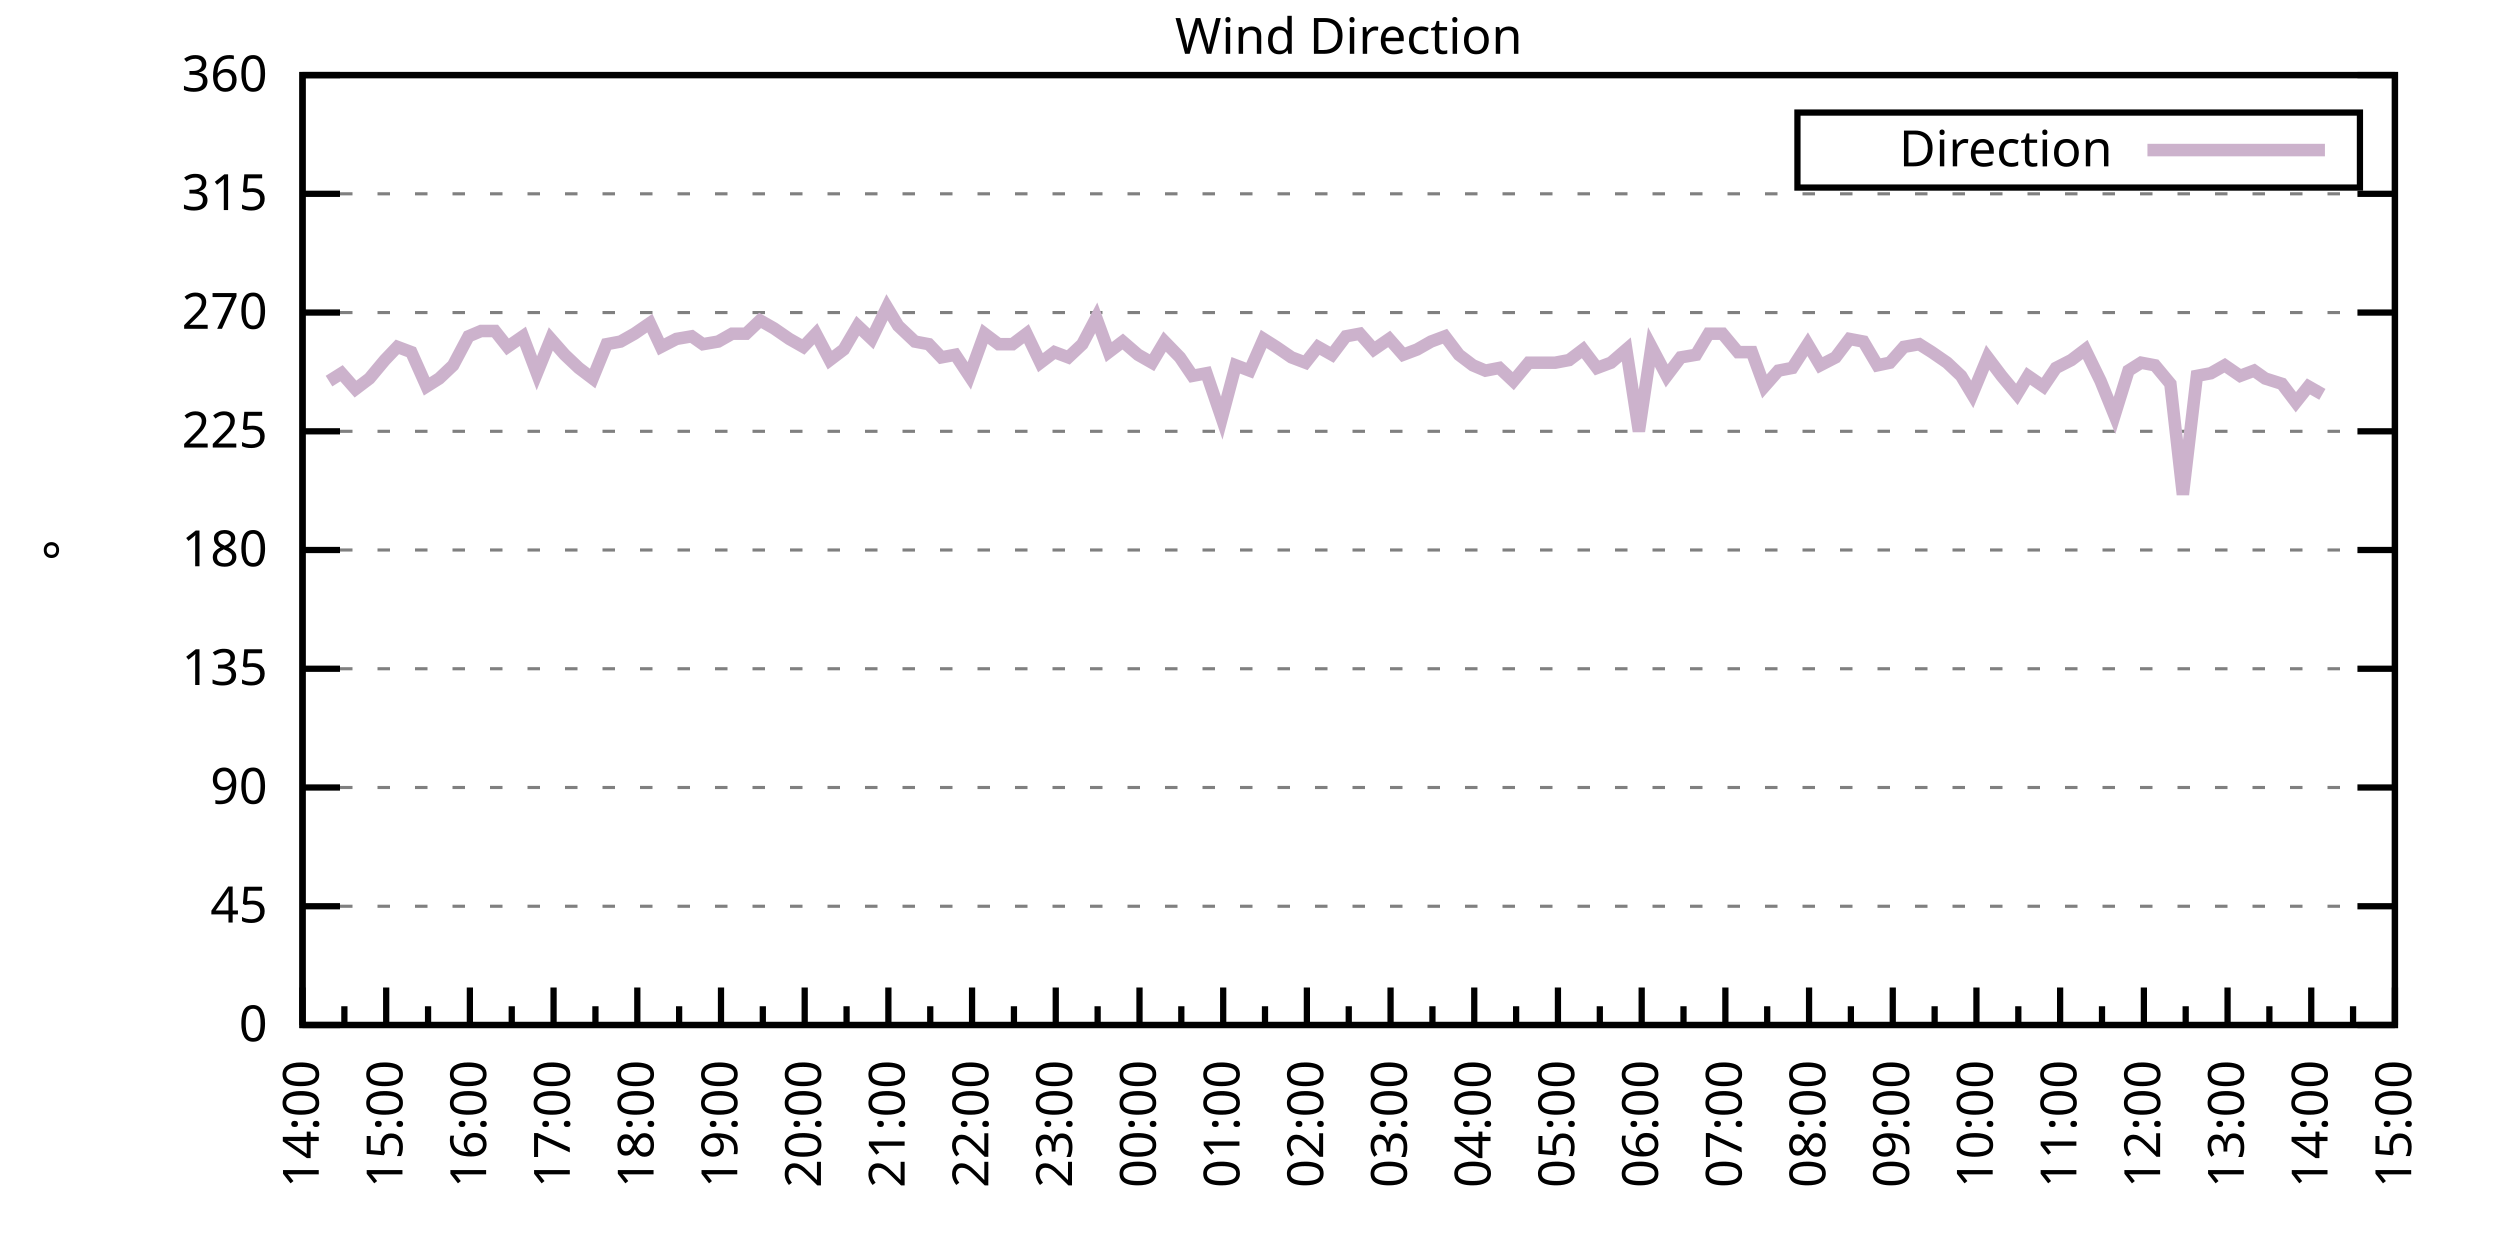
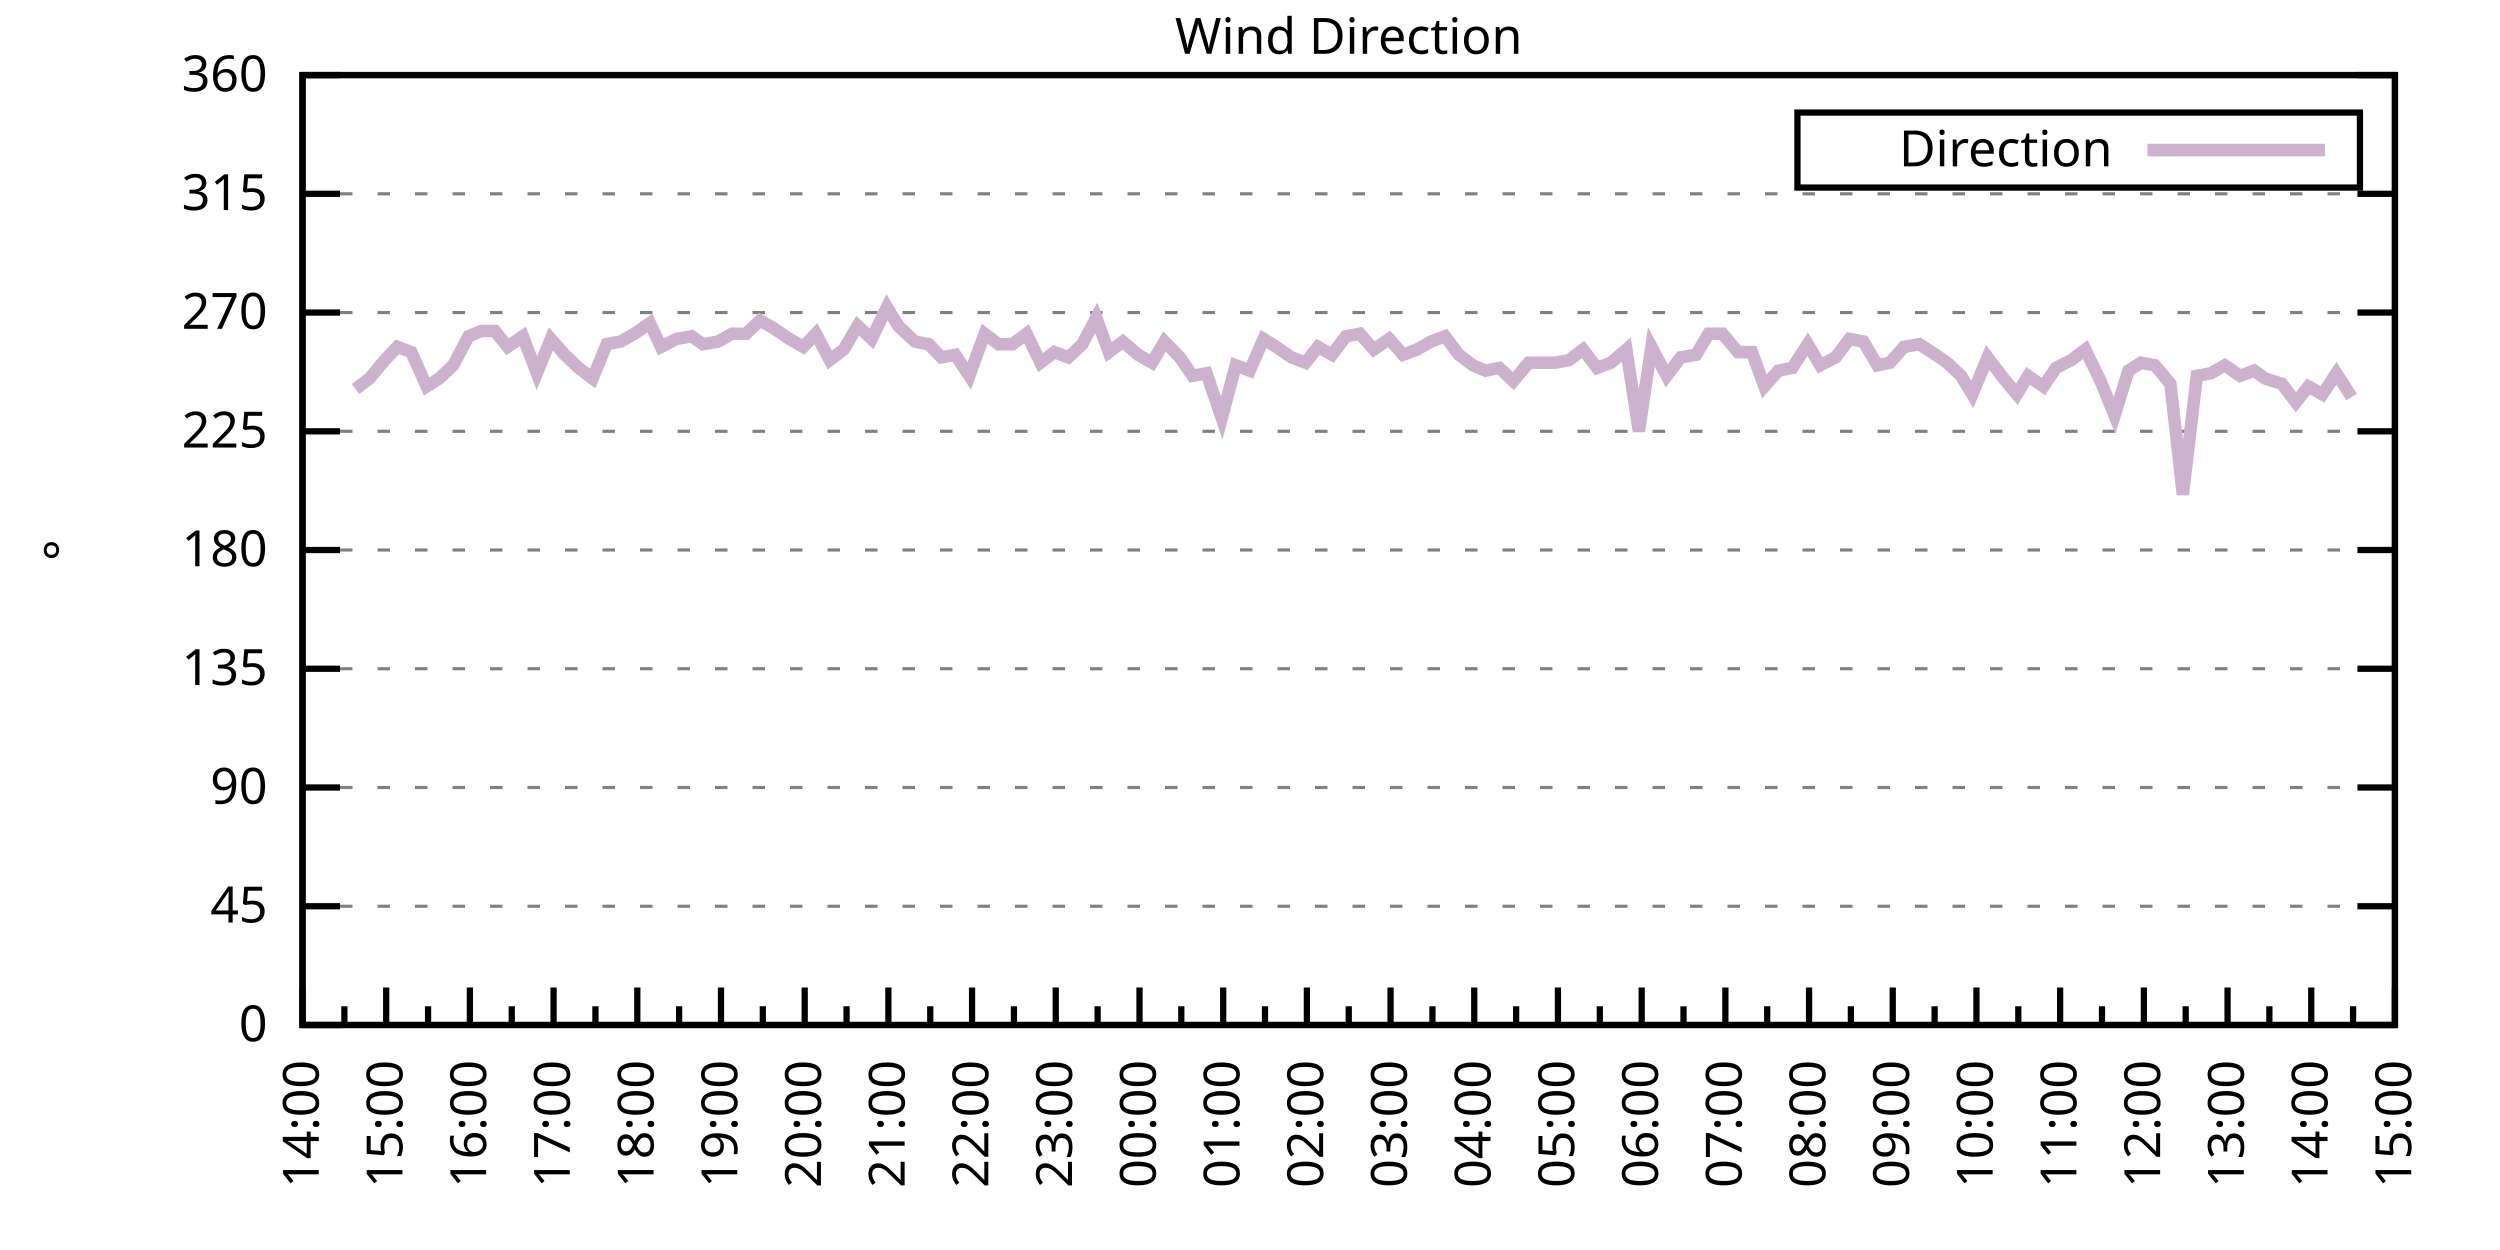
<svg xmlns="http://www.w3.org/2000/svg" xmlns:xlink="http://www.w3.org/1999/xlink" width="400" height="200" viewBox="0 0 400 200">
  <g id="gnuplot_canvas">
    <rect x="0" y="0" width="400" height="200" fill="none" />
    <defs>
      <circle id="gpDot" r="0.5" stroke-width="0.5" stroke="currentColor" />
      <path id="gpPt0" stroke-width="0.333" stroke="currentColor" d="M-1,0 h2 M0,-1 v2" />
      <path id="gpPt1" stroke-width="0.333" stroke="currentColor" d="M-1,-1 L1,1 M1,-1 L-1,1" />
      <path id="gpPt2" stroke-width="0.333" stroke="currentColor" d="M-1,0 L1,0 M0,-1 L0,1 M-1,-1 L1,1 M-1,1 L1,-1" />
      <rect id="gpPt3" stroke-width="0.333" stroke="currentColor" x="-1" y="-1" width="2" height="2" />
      <rect id="gpPt4" stroke-width="0.333" stroke="currentColor" fill="currentColor" x="-1" y="-1" width="2" height="2" />
      <circle id="gpPt5" stroke-width="0.333" stroke="currentColor" cx="0" cy="0" r="1" />
      <use xlink:href="#gpPt5" id="gpPt6" fill="currentColor" stroke="none" />
      <path id="gpPt7" stroke-width="0.333" stroke="currentColor" d="M0,-1.33 L-1.33,0.67 L1.33,0.67 z" />
      <use xlink:href="#gpPt7" id="gpPt8" fill="currentColor" stroke="none" />
      <use xlink:href="#gpPt7" id="gpPt9" stroke="currentColor" transform="rotate(180)" />
      <use xlink:href="#gpPt9" id="gpPt10" fill="currentColor" stroke="none" />
      <use xlink:href="#gpPt3" id="gpPt11" stroke="currentColor" transform="rotate(45)" />
      <use xlink:href="#gpPt11" id="gpPt12" fill="currentColor" stroke="none" />
      <path id="gpPt13" stroke-width="0.333" stroke="currentColor" d="M0,1.330 L1.265,0.411 L0.782,-1.067 L-0.782,-1.076 L-1.265,0.411 z" />
      <use xlink:href="#gpPt13" id="gpPt14" fill="currentColor" stroke="none" />
      <filter id="textbox" filterUnits="objectBoundingBox" x="0" y="0" height="1" width="1">
        <feFlood flood-color="white" flood-opacity="1" result="bgnd" />
        <feComposite in="SourceGraphic" in2="bgnd" operator="atop" />
      </filter>
      <filter id="greybox" filterUnits="objectBoundingBox" x="0" y="0" height="1" width="1">
        <feFlood flood-color="lightgrey" flood-opacity="1" result="grey" />
        <feComposite in="SourceGraphic" in2="grey" operator="atop" />
      </filter>
    </defs>
    <g fill="none" color="white" stroke="currentColor" stroke-width="1.00" stroke-linecap="butt" stroke-linejoin="miter">
</g>
    <g fill="none" color="black" stroke="currentColor" stroke-width="1.00" stroke-linecap="butt" stroke-linejoin="miter">
      <g stroke="none" shape-rendering="crispEdges">
        <polygon fill="rgb(255, 255, 255)" points="48.40,164.00 383.18,164.00 383.18,12.02 48.40,12.02 " />
      </g>
    </g>
    <g fill="none" color="black" stroke="currentColor" stroke-width="1.00" stroke-linecap="butt" stroke-linejoin="miter">
</g>
    <g fill="none" color="black" stroke="black" stroke-width="0.50" stroke-linecap="butt" stroke-linejoin="miter">
</g>
    <g fill="none" color="gray" stroke="currentColor" stroke-width="0.50" stroke-linecap="butt" stroke-linejoin="miter">
      <path stroke="gray" stroke-dasharray="2,4" class="gridline" d="M48.40,164.00 L383.19,164.00  " />
    </g>
    <g fill="none" color="gray" stroke="gray" stroke-width="1.00" stroke-linecap="butt" stroke-linejoin="miter">
</g>
    <g fill="none" color="black" stroke="currentColor" stroke-width="1.00" stroke-linecap="butt" stroke-linejoin="miter">
      <path stroke="black" d="M48.40,164.00 L54.40,164.00 M383.19,164.00 L377.19,164.00  " />
      <g transform="translate(42.80,166.60)" stroke="none" fill="black" font-family="Sans" font-size="8.00" text-anchor="end">
        <text>
          <tspan font-family="Sans"> 0</tspan>
        </text>
      </g>
    </g>
    <g fill="none" color="black" stroke="currentColor" stroke-width="1.00" stroke-linecap="butt" stroke-linejoin="miter">
</g>
    <g fill="none" color="black" stroke="black" stroke-width="0.50" stroke-linecap="butt" stroke-linejoin="miter">
</g>
    <g fill="none" color="gray" stroke="currentColor" stroke-width="0.50" stroke-linecap="butt" stroke-linejoin="miter">
      <path stroke="gray" stroke-dasharray="2,4" class="gridline" d="M48.40,145.00 L383.19,145.00  " />
    </g>
    <g fill="none" color="gray" stroke="gray" stroke-width="1.00" stroke-linecap="butt" stroke-linejoin="miter">
</g>
    <g fill="none" color="black" stroke="currentColor" stroke-width="1.00" stroke-linecap="butt" stroke-linejoin="miter">
      <path stroke="black" d="M48.40,145.00 L54.40,145.00 M383.19,145.00 L377.19,145.00  " />
      <g transform="translate(42.80,147.60)" stroke="none" fill="black" font-family="Sans" font-size="8.00" text-anchor="end">
        <text>
          <tspan font-family="Sans"> 45</tspan>
        </text>
      </g>
    </g>
    <g fill="none" color="black" stroke="currentColor" stroke-width="1.00" stroke-linecap="butt" stroke-linejoin="miter">
</g>
    <g fill="none" color="black" stroke="black" stroke-width="0.50" stroke-linecap="butt" stroke-linejoin="miter">
</g>
    <g fill="none" color="gray" stroke="currentColor" stroke-width="0.50" stroke-linecap="butt" stroke-linejoin="miter">
      <path stroke="gray" stroke-dasharray="2,4" class="gridline" d="M48.40,126.00 L383.19,126.00  " />
    </g>
    <g fill="none" color="gray" stroke="gray" stroke-width="1.00" stroke-linecap="butt" stroke-linejoin="miter">
</g>
    <g fill="none" color="black" stroke="currentColor" stroke-width="1.00" stroke-linecap="butt" stroke-linejoin="miter">
      <path stroke="black" d="M48.40,126.00 L54.40,126.00 M383.19,126.00 L377.19,126.00  " />
      <g transform="translate(42.80,128.60)" stroke="none" fill="black" font-family="Sans" font-size="8.00" text-anchor="end">
        <text>
          <tspan font-family="Sans"> 90</tspan>
        </text>
      </g>
    </g>
    <g fill="none" color="black" stroke="currentColor" stroke-width="1.00" stroke-linecap="butt" stroke-linejoin="miter">
</g>
    <g fill="none" color="black" stroke="black" stroke-width="0.50" stroke-linecap="butt" stroke-linejoin="miter">
</g>
    <g fill="none" color="gray" stroke="currentColor" stroke-width="0.50" stroke-linecap="butt" stroke-linejoin="miter">
      <path stroke="gray" stroke-dasharray="2,4" class="gridline" d="M48.40,107.00 L383.19,107.00  " />
    </g>
    <g fill="none" color="gray" stroke="gray" stroke-width="1.00" stroke-linecap="butt" stroke-linejoin="miter">
</g>
    <g fill="none" color="black" stroke="currentColor" stroke-width="1.00" stroke-linecap="butt" stroke-linejoin="miter">
      <path stroke="black" d="M48.40,107.00 L54.40,107.00 M383.19,107.00 L377.19,107.00  " />
      <g transform="translate(42.80,109.60)" stroke="none" fill="black" font-family="Sans" font-size="8.00" text-anchor="end">
        <text>
          <tspan font-family="Sans"> 135</tspan>
        </text>
      </g>
    </g>
    <g fill="none" color="black" stroke="currentColor" stroke-width="1.00" stroke-linecap="butt" stroke-linejoin="miter">
</g>
    <g fill="none" color="black" stroke="black" stroke-width="0.50" stroke-linecap="butt" stroke-linejoin="miter">
</g>
    <g fill="none" color="gray" stroke="currentColor" stroke-width="0.50" stroke-linecap="butt" stroke-linejoin="miter">
      <path stroke="gray" stroke-dasharray="2,4" class="gridline" d="M48.40,88.00 L383.19,88.00  " />
    </g>
    <g fill="none" color="gray" stroke="gray" stroke-width="1.00" stroke-linecap="butt" stroke-linejoin="miter">
</g>
    <g fill="none" color="black" stroke="currentColor" stroke-width="1.00" stroke-linecap="butt" stroke-linejoin="miter">
      <path stroke="black" d="M48.40,88.00 L54.40,88.00 M383.19,88.00 L377.19,88.00  " />
      <g transform="translate(42.80,90.60)" stroke="none" fill="black" font-family="Sans" font-size="8.00" text-anchor="end">
        <text>
          <tspan font-family="Sans"> 180</tspan>
        </text>
      </g>
    </g>
    <g fill="none" color="black" stroke="currentColor" stroke-width="1.00" stroke-linecap="butt" stroke-linejoin="miter">
</g>
    <g fill="none" color="black" stroke="black" stroke-width="0.50" stroke-linecap="butt" stroke-linejoin="miter">
</g>
    <g fill="none" color="gray" stroke="currentColor" stroke-width="0.50" stroke-linecap="butt" stroke-linejoin="miter">
      <path stroke="gray" stroke-dasharray="2,4" class="gridline" d="M48.40,69.01 L383.19,69.01  " />
    </g>
    <g fill="none" color="gray" stroke="gray" stroke-width="1.00" stroke-linecap="butt" stroke-linejoin="miter">
</g>
    <g fill="none" color="black" stroke="currentColor" stroke-width="1.00" stroke-linecap="butt" stroke-linejoin="miter">
      <path stroke="black" d="M48.40,69.01 L54.40,69.01 M383.19,69.01 L377.19,69.01  " />
      <g transform="translate(42.80,71.61)" stroke="none" fill="black" font-family="Sans" font-size="8.00" text-anchor="end">
        <text>
          <tspan font-family="Sans"> 225</tspan>
        </text>
      </g>
    </g>
    <g fill="none" color="black" stroke="currentColor" stroke-width="1.00" stroke-linecap="butt" stroke-linejoin="miter">
</g>
    <g fill="none" color="black" stroke="black" stroke-width="0.50" stroke-linecap="butt" stroke-linejoin="miter">
</g>
    <g fill="none" color="gray" stroke="currentColor" stroke-width="0.50" stroke-linecap="butt" stroke-linejoin="miter">
      <path stroke="gray" stroke-dasharray="2,4" class="gridline" d="M48.40,50.01 L383.19,50.01  " />
    </g>
    <g fill="none" color="gray" stroke="gray" stroke-width="1.00" stroke-linecap="butt" stroke-linejoin="miter">
</g>
    <g fill="none" color="black" stroke="currentColor" stroke-width="1.00" stroke-linecap="butt" stroke-linejoin="miter">
      <path stroke="black" d="M48.40,50.01 L54.40,50.01 M383.19,50.01 L377.19,50.01  " />
      <g transform="translate(42.80,52.61)" stroke="none" fill="black" font-family="Sans" font-size="8.00" text-anchor="end">
        <text>
          <tspan font-family="Sans"> 270</tspan>
        </text>
      </g>
    </g>
    <g fill="none" color="black" stroke="currentColor" stroke-width="1.00" stroke-linecap="butt" stroke-linejoin="miter">
</g>
    <g fill="none" color="black" stroke="black" stroke-width="0.50" stroke-linecap="butt" stroke-linejoin="miter">
</g>
    <g fill="none" color="gray" stroke="currentColor" stroke-width="0.50" stroke-linecap="butt" stroke-linejoin="miter">
      <path stroke="gray" stroke-dasharray="2,4" class="gridline" d="M48.40,31.01 L383.19,31.01  " />
    </g>
    <g fill="none" color="gray" stroke="gray" stroke-width="1.00" stroke-linecap="butt" stroke-linejoin="miter">
</g>
    <g fill="none" color="black" stroke="currentColor" stroke-width="1.00" stroke-linecap="butt" stroke-linejoin="miter">
      <path stroke="black" d="M48.40,31.01 L54.40,31.01 M383.19,31.01 L377.19,31.01  " />
      <g transform="translate(42.80,33.61)" stroke="none" fill="black" font-family="Sans" font-size="8.00" text-anchor="end">
        <text>
          <tspan font-family="Sans"> 315</tspan>
        </text>
      </g>
    </g>
    <g fill="none" color="black" stroke="currentColor" stroke-width="1.00" stroke-linecap="butt" stroke-linejoin="miter">
</g>
    <g fill="none" color="black" stroke="black" stroke-width="0.50" stroke-linecap="butt" stroke-linejoin="miter">
</g>
    <g fill="none" color="gray" stroke="currentColor" stroke-width="0.50" stroke-linecap="butt" stroke-linejoin="miter">
      <path stroke="gray" stroke-dasharray="2,4" class="gridline" d="M48.40,12.01 L383.19,12.01  " />
    </g>
    <g fill="none" color="gray" stroke="gray" stroke-width="1.00" stroke-linecap="butt" stroke-linejoin="miter">
</g>
    <g fill="none" color="black" stroke="currentColor" stroke-width="1.00" stroke-linecap="butt" stroke-linejoin="miter">
      <path stroke="black" d="M48.40,12.01 L54.40,12.01 M383.19,12.01 L377.19,12.01  " />
      <g transform="translate(42.80,14.61)" stroke="none" fill="black" font-family="Sans" font-size="8.00" text-anchor="end">
        <text>
          <tspan font-family="Sans"> 360</tspan>
        </text>
      </g>
    </g>
    <g fill="none" color="black" stroke="currentColor" stroke-width="1.00" stroke-linecap="butt" stroke-linejoin="miter">
      <path stroke="black" d="M48.40,164.00 L48.40,158.00  " />
      <g transform="translate(51.00,169.60) rotate(270)" stroke="none" fill="black" font-family="Sans" font-size="8.00" text-anchor="end">
        <text>
          <tspan font-family="Sans">14:00</tspan>
        </text>
      </g>
    </g>
    <g fill="none" color="black" stroke="currentColor" stroke-width="1.00" stroke-linecap="butt" stroke-linejoin="miter">
      <path stroke="black" d="M55.10,164.00 L55.10,161.00 M61.79,164.00 L61.79,158.00  " />
      <g transform="translate(64.39,169.60) rotate(270)" stroke="none" fill="black" font-family="Sans" font-size="8.00" text-anchor="end">
        <text>
          <tspan font-family="Sans">15:00</tspan>
        </text>
      </g>
    </g>
    <g fill="none" color="black" stroke="currentColor" stroke-width="1.00" stroke-linecap="butt" stroke-linejoin="miter">
      <path stroke="black" d="M68.49,164.00 L68.49,161.00 M75.18,164.00 L75.18,158.00  " />
      <g transform="translate(77.78,169.60) rotate(270)" stroke="none" fill="black" font-family="Sans" font-size="8.00" text-anchor="end">
        <text>
          <tspan font-family="Sans">16:00</tspan>
        </text>
      </g>
    </g>
    <g fill="none" color="black" stroke="currentColor" stroke-width="1.00" stroke-linecap="butt" stroke-linejoin="miter">
      <path stroke="black" d="M81.88,164.00 L81.88,161.00 M88.57,164.00 L88.57,158.00  " />
      <g transform="translate(91.17,169.60) rotate(270)" stroke="none" fill="black" font-family="Sans" font-size="8.00" text-anchor="end">
        <text>
          <tspan font-family="Sans">17:00</tspan>
        </text>
      </g>
    </g>
    <g fill="none" color="black" stroke="currentColor" stroke-width="1.00" stroke-linecap="butt" stroke-linejoin="miter">
      <path stroke="black" d="M95.27,164.00 L95.27,161.00 M101.97,164.00 L101.97,158.00  " />
      <g transform="translate(104.57,169.60) rotate(270)" stroke="none" fill="black" font-family="Sans" font-size="8.00" text-anchor="end">
        <text>
          <tspan font-family="Sans">18:00</tspan>
        </text>
      </g>
    </g>
    <g fill="none" color="black" stroke="currentColor" stroke-width="1.00" stroke-linecap="butt" stroke-linejoin="miter">
      <path stroke="black" d="M108.66,164.00 L108.66,161.00 M115.36,164.00 L115.36,158.00  " />
      <g transform="translate(117.96,169.60) rotate(270)" stroke="none" fill="black" font-family="Sans" font-size="8.00" text-anchor="end">
        <text>
          <tspan font-family="Sans">19:00</tspan>
        </text>
      </g>
    </g>
    <g fill="none" color="black" stroke="currentColor" stroke-width="1.00" stroke-linecap="butt" stroke-linejoin="miter">
      <path stroke="black" d="M122.05,164.00 L122.05,161.00 M128.75,164.00 L128.75,158.00  " />
      <g transform="translate(131.35,169.60) rotate(270)" stroke="none" fill="black" font-family="Sans" font-size="8.00" text-anchor="end">
        <text>
          <tspan font-family="Sans">20:00</tspan>
        </text>
      </g>
    </g>
    <g fill="none" color="black" stroke="currentColor" stroke-width="1.00" stroke-linecap="butt" stroke-linejoin="miter">
      <path stroke="black" d="M135.45,164.00 L135.45,161.00 M142.14,164.00 L142.14,158.00  " />
      <g transform="translate(144.74,169.60) rotate(270)" stroke="none" fill="black" font-family="Sans" font-size="8.00" text-anchor="end">
        <text>
          <tspan font-family="Sans">21:00</tspan>
        </text>
      </g>
    </g>
    <g fill="none" color="black" stroke="currentColor" stroke-width="1.00" stroke-linecap="butt" stroke-linejoin="miter">
      <path stroke="black" d="M148.84,164.00 L148.84,161.00 M155.53,164.00 L155.53,158.00  " />
      <g transform="translate(158.13,169.60) rotate(270)" stroke="none" fill="black" font-family="Sans" font-size="8.00" text-anchor="end">
        <text>
          <tspan font-family="Sans">22:00</tspan>
        </text>
      </g>
    </g>
    <g fill="none" color="black" stroke="currentColor" stroke-width="1.00" stroke-linecap="butt" stroke-linejoin="miter">
      <path stroke="black" d="M162.23,164.00 L162.23,161.00 M168.92,164.00 L168.92,158.00  " />
      <g transform="translate(171.52,169.60) rotate(270)" stroke="none" fill="black" font-family="Sans" font-size="8.00" text-anchor="end">
        <text>
          <tspan font-family="Sans">23:00</tspan>
        </text>
      </g>
    </g>
    <g fill="none" color="black" stroke="currentColor" stroke-width="1.00" stroke-linecap="butt" stroke-linejoin="miter">
      <path stroke="black" d="M175.62,164.00 L175.62,161.00 M182.32,164.00 L182.32,158.00  " />
      <g transform="translate(184.92,169.60) rotate(270)" stroke="none" fill="black" font-family="Sans" font-size="8.00" text-anchor="end">
        <text>
          <tspan font-family="Sans">00:00</tspan>
        </text>
      </g>
    </g>
    <g fill="none" color="black" stroke="currentColor" stroke-width="1.00" stroke-linecap="butt" stroke-linejoin="miter">
      <path stroke="black" d="M189.01,164.00 L189.01,161.00 M195.71,164.00 L195.71,158.00  " />
      <g transform="translate(198.31,169.60) rotate(270)" stroke="none" fill="black" font-family="Sans" font-size="8.00" text-anchor="end">
        <text>
          <tspan font-family="Sans">01:00</tspan>
        </text>
      </g>
    </g>
    <g fill="none" color="black" stroke="currentColor" stroke-width="1.00" stroke-linecap="butt" stroke-linejoin="miter">
      <path stroke="black" d="M202.40,164.00 L202.40,161.00 M209.10,164.00 L209.10,158.00  " />
      <g transform="translate(211.70,169.60) rotate(270)" stroke="none" fill="black" font-family="Sans" font-size="8.00" text-anchor="end">
        <text>
          <tspan font-family="Sans">02:00</tspan>
        </text>
      </g>
    </g>
    <g fill="none" color="black" stroke="currentColor" stroke-width="1.00" stroke-linecap="butt" stroke-linejoin="miter">
      <path stroke="black" d="M215.80,164.00 L215.80,161.00 M222.49,164.00 L222.49,158.00  " />
      <g transform="translate(225.09,169.60) rotate(270)" stroke="none" fill="black" font-family="Sans" font-size="8.00" text-anchor="end">
        <text>
          <tspan font-family="Sans">03:00</tspan>
        </text>
      </g>
    </g>
    <g fill="none" color="black" stroke="currentColor" stroke-width="1.00" stroke-linecap="butt" stroke-linejoin="miter">
      <path stroke="black" d="M229.19,164.00 L229.19,161.00 M235.88,164.00 L235.88,158.00  " />
      <g transform="translate(238.48,169.60) rotate(270)" stroke="none" fill="black" font-family="Sans" font-size="8.00" text-anchor="end">
        <text>
          <tspan font-family="Sans">04:00</tspan>
        </text>
      </g>
    </g>
    <g fill="none" color="black" stroke="currentColor" stroke-width="1.00" stroke-linecap="butt" stroke-linejoin="miter">
      <path stroke="black" d="M242.58,164.00 L242.58,161.00 M249.27,164.00 L249.27,158.00  " />
      <g transform="translate(251.87,169.60) rotate(270)" stroke="none" fill="black" font-family="Sans" font-size="8.00" text-anchor="end">
        <text>
          <tspan font-family="Sans">05:00</tspan>
        </text>
      </g>
    </g>
    <g fill="none" color="black" stroke="currentColor" stroke-width="1.00" stroke-linecap="butt" stroke-linejoin="miter">
      <path stroke="black" d="M255.97,164.00 L255.97,161.00 M262.67,164.00 L262.67,158.00  " />
      <g transform="translate(265.27,169.60) rotate(270)" stroke="none" fill="black" font-family="Sans" font-size="8.00" text-anchor="end">
        <text>
          <tspan font-family="Sans">06:00</tspan>
        </text>
      </g>
    </g>
    <g fill="none" color="black" stroke="currentColor" stroke-width="1.00" stroke-linecap="butt" stroke-linejoin="miter">
      <path stroke="black" d="M269.36,164.00 L269.36,161.00 M276.06,164.00 L276.06,158.00  " />
      <g transform="translate(278.66,169.60) rotate(270)" stroke="none" fill="black" font-family="Sans" font-size="8.00" text-anchor="end">
        <text>
          <tspan font-family="Sans">07:00</tspan>
        </text>
      </g>
    </g>
    <g fill="none" color="black" stroke="currentColor" stroke-width="1.00" stroke-linecap="butt" stroke-linejoin="miter">
      <path stroke="black" d="M282.75,164.00 L282.75,161.00 M289.45,164.00 L289.45,158.00  " />
      <g transform="translate(292.05,169.60) rotate(270)" stroke="none" fill="black" font-family="Sans" font-size="8.00" text-anchor="end">
        <text>
          <tspan font-family="Sans">08:00</tspan>
        </text>
      </g>
    </g>
    <g fill="none" color="black" stroke="currentColor" stroke-width="1.00" stroke-linecap="butt" stroke-linejoin="miter">
      <path stroke="black" d="M296.14,164.00 L296.14,161.00 M302.84,164.00 L302.84,158.00  " />
      <g transform="translate(305.44,169.60) rotate(270)" stroke="none" fill="black" font-family="Sans" font-size="8.00" text-anchor="end">
        <text>
          <tspan font-family="Sans">09:00</tspan>
        </text>
      </g>
    </g>
    <g fill="none" color="black" stroke="currentColor" stroke-width="1.00" stroke-linecap="butt" stroke-linejoin="miter">
      <path stroke="black" d="M309.54,164.00 L309.54,161.00 M316.23,164.00 L316.23,158.00  " />
      <g transform="translate(318.83,169.60) rotate(270)" stroke="none" fill="black" font-family="Sans" font-size="8.00" text-anchor="end">
        <text>
          <tspan font-family="Sans">10:00</tspan>
        </text>
      </g>
    </g>
    <g fill="none" color="black" stroke="currentColor" stroke-width="1.00" stroke-linecap="butt" stroke-linejoin="miter">
      <path stroke="black" d="M322.93,164.00 L322.93,161.00 M329.62,164.00 L329.62,158.00  " />
      <g transform="translate(332.22,169.60) rotate(270)" stroke="none" fill="black" font-family="Sans" font-size="8.00" text-anchor="end">
        <text>
          <tspan font-family="Sans">11:00</tspan>
        </text>
      </g>
    </g>
    <g fill="none" color="black" stroke="currentColor" stroke-width="1.00" stroke-linecap="butt" stroke-linejoin="miter">
      <path stroke="black" d="M336.32,164.00 L336.32,161.00 M343.02,164.00 L343.02,158.00  " />
      <g transform="translate(345.62,169.60) rotate(270)" stroke="none" fill="black" font-family="Sans" font-size="8.00" text-anchor="end">
        <text>
          <tspan font-family="Sans">12:00</tspan>
        </text>
      </g>
    </g>
    <g fill="none" color="black" stroke="currentColor" stroke-width="1.00" stroke-linecap="butt" stroke-linejoin="miter">
      <path stroke="black" d="M349.71,164.00 L349.71,161.00 M356.41,164.00 L356.41,158.00  " />
      <g transform="translate(359.01,169.60) rotate(270)" stroke="none" fill="black" font-family="Sans" font-size="8.00" text-anchor="end">
        <text>
          <tspan font-family="Sans">13:00</tspan>
        </text>
      </g>
    </g>
    <g fill="none" color="black" stroke="currentColor" stroke-width="1.00" stroke-linecap="butt" stroke-linejoin="miter">
      <path stroke="black" d="M363.10,164.00 L363.10,161.00 M369.80,164.00 L369.80,158.00  " />
      <g transform="translate(372.40,169.60) rotate(270)" stroke="none" fill="black" font-family="Sans" font-size="8.00" text-anchor="end">
        <text>
          <tspan font-family="Sans">14:00</tspan>
        </text>
      </g>
    </g>
    <g fill="none" color="black" stroke="currentColor" stroke-width="1.00" stroke-linecap="butt" stroke-linejoin="miter">
      <path stroke="black" d="M376.49,164.00 L376.49,161.00 M383.19,164.00 L383.19,158.00  " />
      <g transform="translate(385.79,169.60) rotate(270)" stroke="none" fill="black" font-family="Sans" font-size="8.00" text-anchor="end">
        <text>
          <tspan font-family="Sans">15:00</tspan>
        </text>
      </g>
    </g>
    <g fill="none" color="black" stroke="currentColor" stroke-width="1.00" stroke-linecap="butt" stroke-linejoin="miter">
</g>
    <g fill="none" color="black" stroke="currentColor" stroke-width="1.00" stroke-linecap="butt" stroke-linejoin="miter">
      <path stroke="black" d="M48.40,12.01 L48.40,164.00 L383.19,164.00 L383.19,12.01 L48.40,12.01 Z  " />
    </g>
    <g fill="none" color="black" stroke="currentColor" stroke-width="1.00" stroke-linecap="butt" stroke-linejoin="miter">
      <g transform="translate(12.80,88.01) rotate(270)" stroke="none" fill="black" font-family="Sans" font-size="8.00" text-anchor="middle">
        <text>
          <tspan font-family="Sans">°</tspan>
        </text>
      </g>
    </g>
    <g fill="none" color="black" stroke="currentColor" stroke-width="1.00" stroke-linecap="butt" stroke-linejoin="miter">
</g>
    <g fill="none" color="black" stroke="currentColor" stroke-width="1.00" stroke-linecap="butt" stroke-linejoin="miter">
      <path stroke="black" d="M287.59,30.01 L287.59,18.01 L377.59,18.01 L377.59,30.01 L287.59,30.01 Z  " />
    </g>
    <g id="Wind_direction_plot_1">
      <g fill="none" color="white" stroke="black" stroke-width="2.00" stroke-linecap="butt" stroke-linejoin="miter">
</g>
      <g fill="none" color="black" stroke="currentColor" stroke-width="2.00" stroke-linecap="butt" stroke-linejoin="miter">
        <g transform="translate(337.99,26.61)" stroke="none" fill="black" font-family="Sans" font-size="8.00" text-anchor="end">
          <text>
            <tspan font-family="Sans">Direction</tspan>
          </text>
        </g>
      </g>
      <g fill="none" color="black" stroke="currentColor" stroke-width="2.00" stroke-linecap="butt" stroke-linejoin="miter">
-         <path stroke="rgb(204, 178, 204)" d="M343.59,24.01 L371.99,24.01 M52.64,60.98 L54.65,59.72 L56.88,62.25 L59.11,60.56 L61.57,57.61 L63.58,55.50   L65.81,56.34 L68.26,61.83 L70.27,60.56 L72.50,58.45 L74.96,53.81 L76.97,52.96 L79.20,52.96 L81.21,55.50   L83.66,53.81 L85.90,59.72 L88.13,54.23 L90.36,56.76 L92.59,58.87 L94.82,60.56 L97.06,55.07 L99.29,54.65   L101.52,53.39 L103.98,51.70 L105.76,55.50 L108.22,54.23 L110.67,53.81 L112.46,55.07 L114.91,54.65 L117.14,53.39   L119.38,53.39 L121.61,51.27 L123.84,52.54 L126.29,54.23 L128.53,55.50 L130.54,53.39 L132.77,57.61 L135.00,55.92   L137.23,52.12 L139.46,54.23 L141.92,49.16 L143.70,52.12 L146.38,54.65 L148.61,55.07 L150.62,57.18 L152.85,56.76   L155.09,60.14 L157.54,53.39 L159.77,55.07 L162.01,55.07 L164.24,53.39 L166.47,58.03 L168.70,56.34 L170.93,57.18   L173.17,55.07 L175.40,50.85 L177.41,56.34 L179.64,54.65 L182.09,56.76 L184.32,58.03 L186.33,54.65 L188.79,57.18   L190.80,60.14 L193.03,59.72 L195.48,66.90 L197.72,58.45 L199.95,59.30 L202.18,54.23 L204.19,55.50 L206.64,57.18   L208.88,58.03 L210.88,55.50 L213.12,56.76 L215.35,53.81 L217.58,53.39 L219.81,55.92 L222.27,54.23 L224.50,56.76   L226.73,55.92 L228.96,54.65 L231.20,53.81 L233.43,56.76 L235.66,58.45 L237.67,59.30 L239.90,58.87 L242.13,60.98   L244.59,58.03 L246.60,58.03 L248.83,58.03 L251.06,57.61 L253.29,55.92 L255.52,58.87 L257.76,58.03 L260.21,55.92   L262.22,69.01 L264.23,55.50 L266.68,60.14 L268.92,57.18 L271.37,56.76 L273.38,53.39 L275.61,53.39 L278.07,56.34   L280.30,56.34 L282.31,61.83 L284.54,59.30 L286.77,58.87 L289.23,55.07 L291.23,58.45 L293.69,57.18 L295.92,54.23   L298.15,54.65 L300.39,58.45 L302.39,58.03 L304.63,55.50 L307.08,55.07 L309.09,56.34 L311.54,58.03 L313.78,60.14   L315.56,63.10 L318.02,57.18 L320.25,60.14 L322.70,63.10 L324.49,60.14 L326.95,61.83 L328.95,58.87 L331.41,57.61   L333.64,55.92 L336.10,60.98 L338.33,66.47 L340.56,59.30 L342.57,58.03 L344.80,58.45 L347.26,61.41 L349.26,79.14   L351.50,60.14 L353.73,59.72 L355.96,58.45 L358.42,60.14 L360.65,59.30 L362.43,60.56 L365.11,61.41 L367.34,64.36   L369.35,61.83 L371.58,63.10  " />
+         <path stroke="rgb(204, 178, 204)" d="M343.59,24.01 L371.99,24.01 M56.88,62.25 L59.11,60.56 L61.57,57.61 L63.58,55.50 L65.81,56.34 L68.26,61.83   L70.27,60.56 L72.50,58.45 L74.96,53.81 L76.97,52.96 L79.20,52.96 L81.21,55.50 L83.66,53.81 L85.90,59.72   L88.13,54.23 L90.36,56.76 L92.59,58.87 L94.82,60.56 L97.06,55.07 L99.29,54.65 L101.52,53.39 L103.98,51.70   L105.76,55.50 L108.22,54.23 L110.67,53.81 L112.46,55.07 L114.91,54.65 L117.14,53.39 L119.38,53.39 L121.61,51.27   L123.84,52.54 L126.29,54.23 L128.53,55.50 L130.54,53.39 L132.77,57.61 L135.00,55.92 L137.23,52.12 L139.46,54.23   L141.92,49.16 L143.70,52.12 L146.38,54.65 L148.61,55.07 L150.62,57.18 L152.85,56.76 L155.09,60.14 L157.54,53.39   L159.77,55.07 L162.01,55.07 L164.24,53.39 L166.47,58.03 L168.70,56.34 L170.93,57.18 L173.17,55.07 L175.40,50.85   L177.41,56.34 L179.64,54.65 L182.09,56.76 L184.32,58.03 L186.33,54.65 L188.79,57.18 L190.80,60.14 L193.03,59.72   L195.48,66.90 L197.72,58.45 L199.95,59.30 L202.18,54.23 L204.19,55.50 L206.64,57.18 L208.88,58.03 L210.88,55.50   L213.12,56.76 L215.35,53.81 L217.58,53.39 L219.81,55.92 L222.27,54.23 L224.50,56.76 L226.73,55.92 L228.96,54.65   L231.20,53.81 L233.43,56.76 L235.66,58.45 L237.67,59.30 L239.90,58.87 L242.13,60.98 L244.59,58.03 L246.60,58.03   L248.83,58.03 L251.06,57.61 L253.29,55.92 L255.52,58.87 L257.76,58.03 L260.21,55.92 L262.22,69.01 L264.23,55.50   L266.68,60.14 L268.92,57.18 L271.37,56.76 L273.38,53.39 L275.61,53.39 L278.07,56.34 L280.30,56.34 L282.31,61.83   L284.54,59.30 L286.77,58.87 L289.23,55.07 L291.23,58.45 L293.69,57.18 L295.92,54.23 L298.15,54.65 L300.39,58.45   L302.39,58.03 L304.63,55.50 L307.08,55.07 L309.09,56.34 L311.54,58.03 L313.78,60.14 L315.56,63.10 L318.02,57.18   L320.25,60.14 L322.70,63.10 L324.49,60.14 L326.95,61.83 L328.95,58.87 L331.41,57.61 L333.64,55.92 L336.10,60.98   L338.33,66.47 L340.56,59.30 L342.57,58.03 L344.80,58.45 L347.26,61.41 L349.26,79.14 L351.50,60.14 L353.73,59.72   L355.96,58.45 L358.42,60.14 L360.65,59.30 L362.43,60.56 L365.11,61.41 L367.34,64.36 L369.35,61.83 L371.58,63.10   L373.82,59.72 L376.27,63.52  " />
      </g>
    </g>
    <g fill="none" color="black" stroke="currentColor" stroke-width="2.00" stroke-linecap="butt" stroke-linejoin="miter">
</g>
    <g fill="none" color="black" stroke="black" stroke-width="1.00" stroke-linecap="butt" stroke-linejoin="miter">
</g>
    <g fill="none" color="black" stroke="currentColor" stroke-width="1.00" stroke-linecap="butt" stroke-linejoin="miter">
      <path stroke="black" d="M48.40,12.01 L48.40,164.00 L383.19,164.00 L383.19,12.01 L48.40,12.01 Z  " />
    </g>
    <g fill="none" color="black" stroke="currentColor" stroke-width="1.00" stroke-linecap="butt" stroke-linejoin="miter">
      <g transform="translate(215.79,8.61)" stroke="none" fill="black" font-family="Sans" font-size="8.00" text-anchor="middle">
        <text>
          <tspan font-family="Sans">Wind Direction</tspan>
        </text>
      </g>
    </g>
    <g fill="none" color="black" stroke="currentColor" stroke-width="1.00" stroke-linecap="butt" stroke-linejoin="miter">
</g>
  </g>
</svg>
